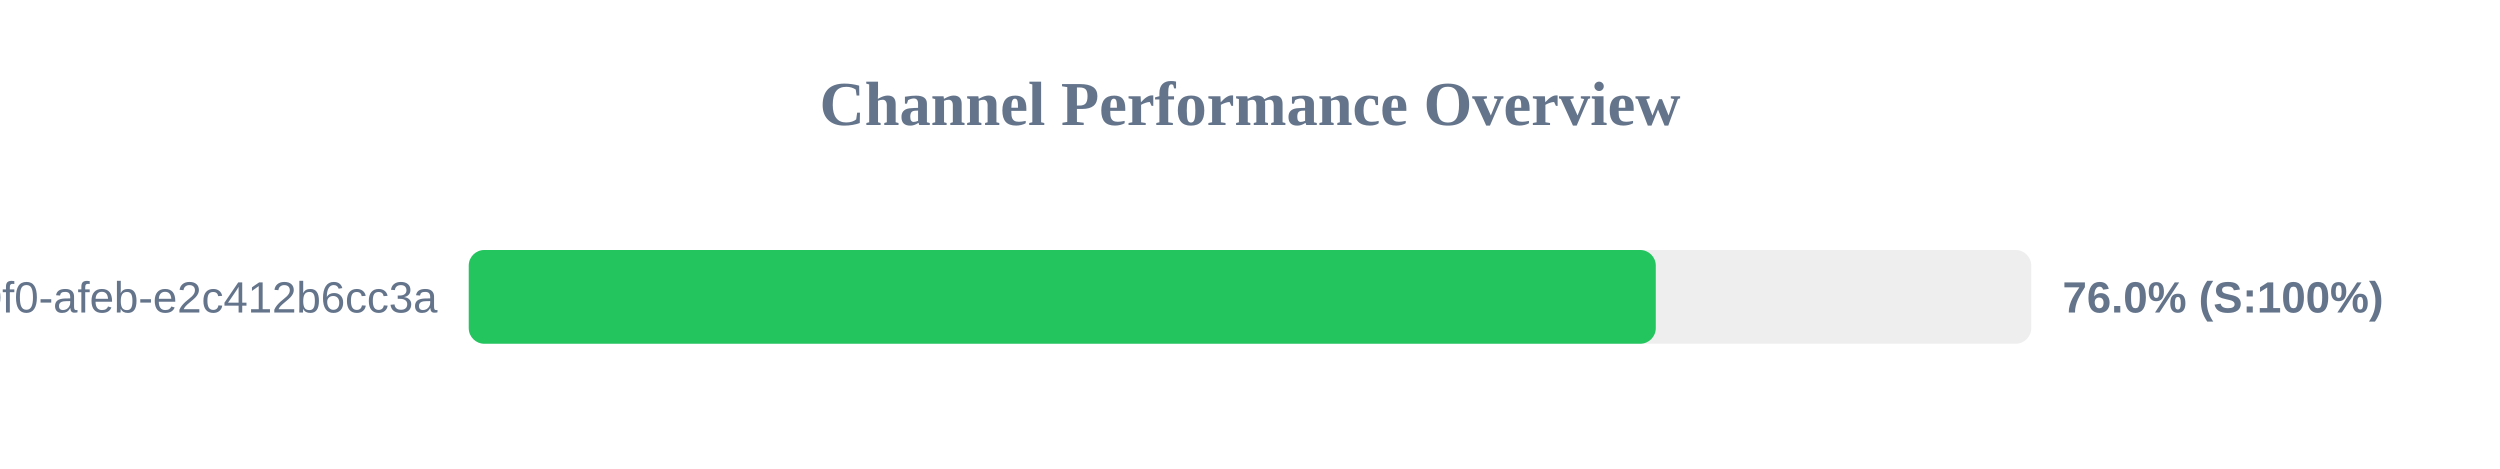
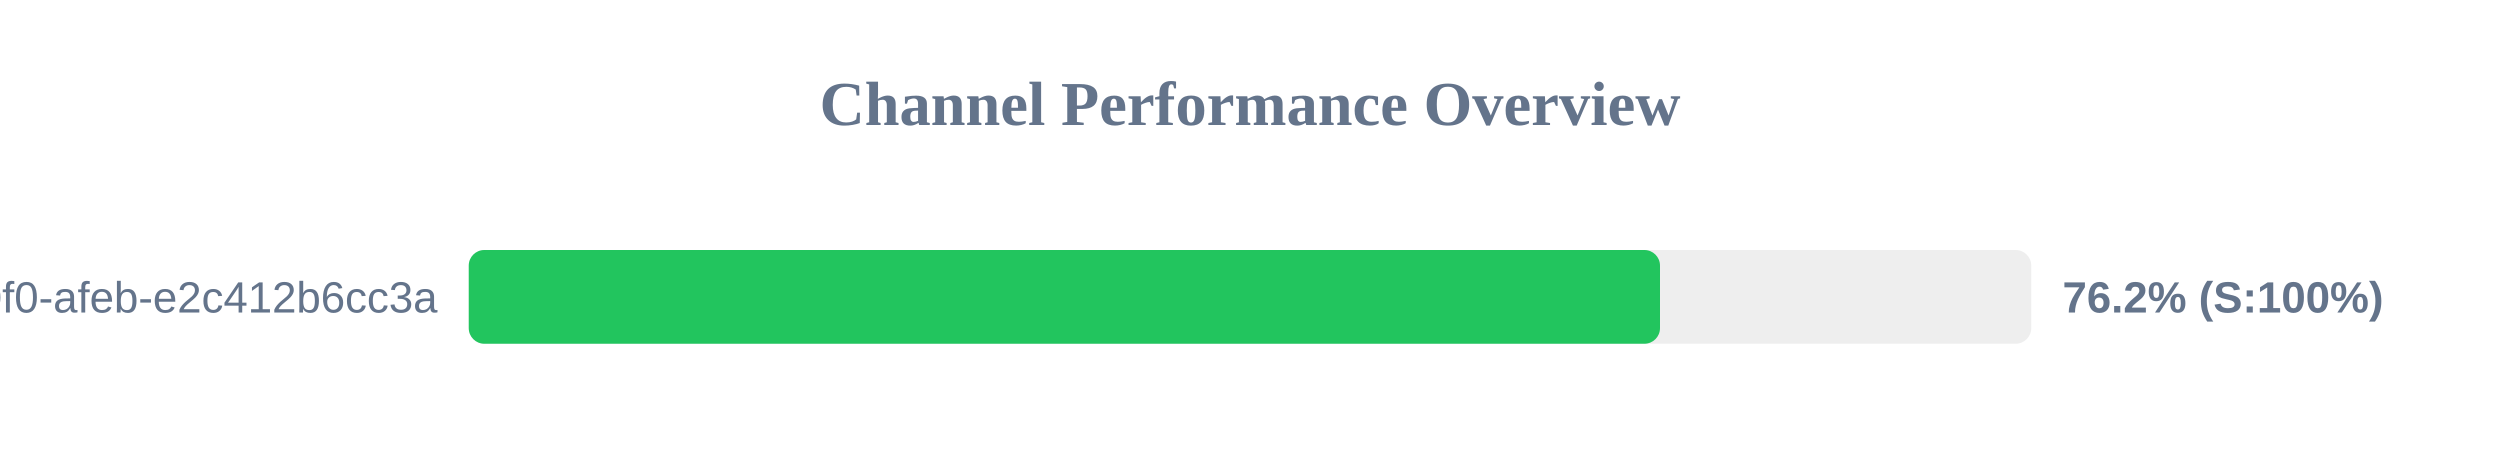
<svg xmlns="http://www.w3.org/2000/svg" width="800" height="150" version="1.1">
  <style>
        .row { font: 14px Arial; fill: #64748b; }
        .score { font: bold 14px Arial; fill: #64748b; }
    </style>
  <text x="400" y="40" text-anchor="middle" font-size="20px" font-weight="bold" fill="#64748b">Channel Performance Overview</text>
  <rect x="150" y="80" width="500" height="30" fill="#eee" rx="5" />
-   <rect x="150" y="80" width="379.85" height="30" fill="#22c55e" rx="5" />
+   <rect x="150" y="80" width="381.2" height="30" fill="#22c55e" rx="5" />
  <text x="140" y="100" text-anchor="end" class="row">?uuid=c6e02cd8-ce11-40f0-afeb-e2c412b6cc3a</text>
-   <text x="660" y="100" text-anchor="start" class="score">76.0% (S:100%)</text>
+   <text x="660" y="100" text-anchor="start" class="score">76.2% (S:100%)</text>
</svg>
